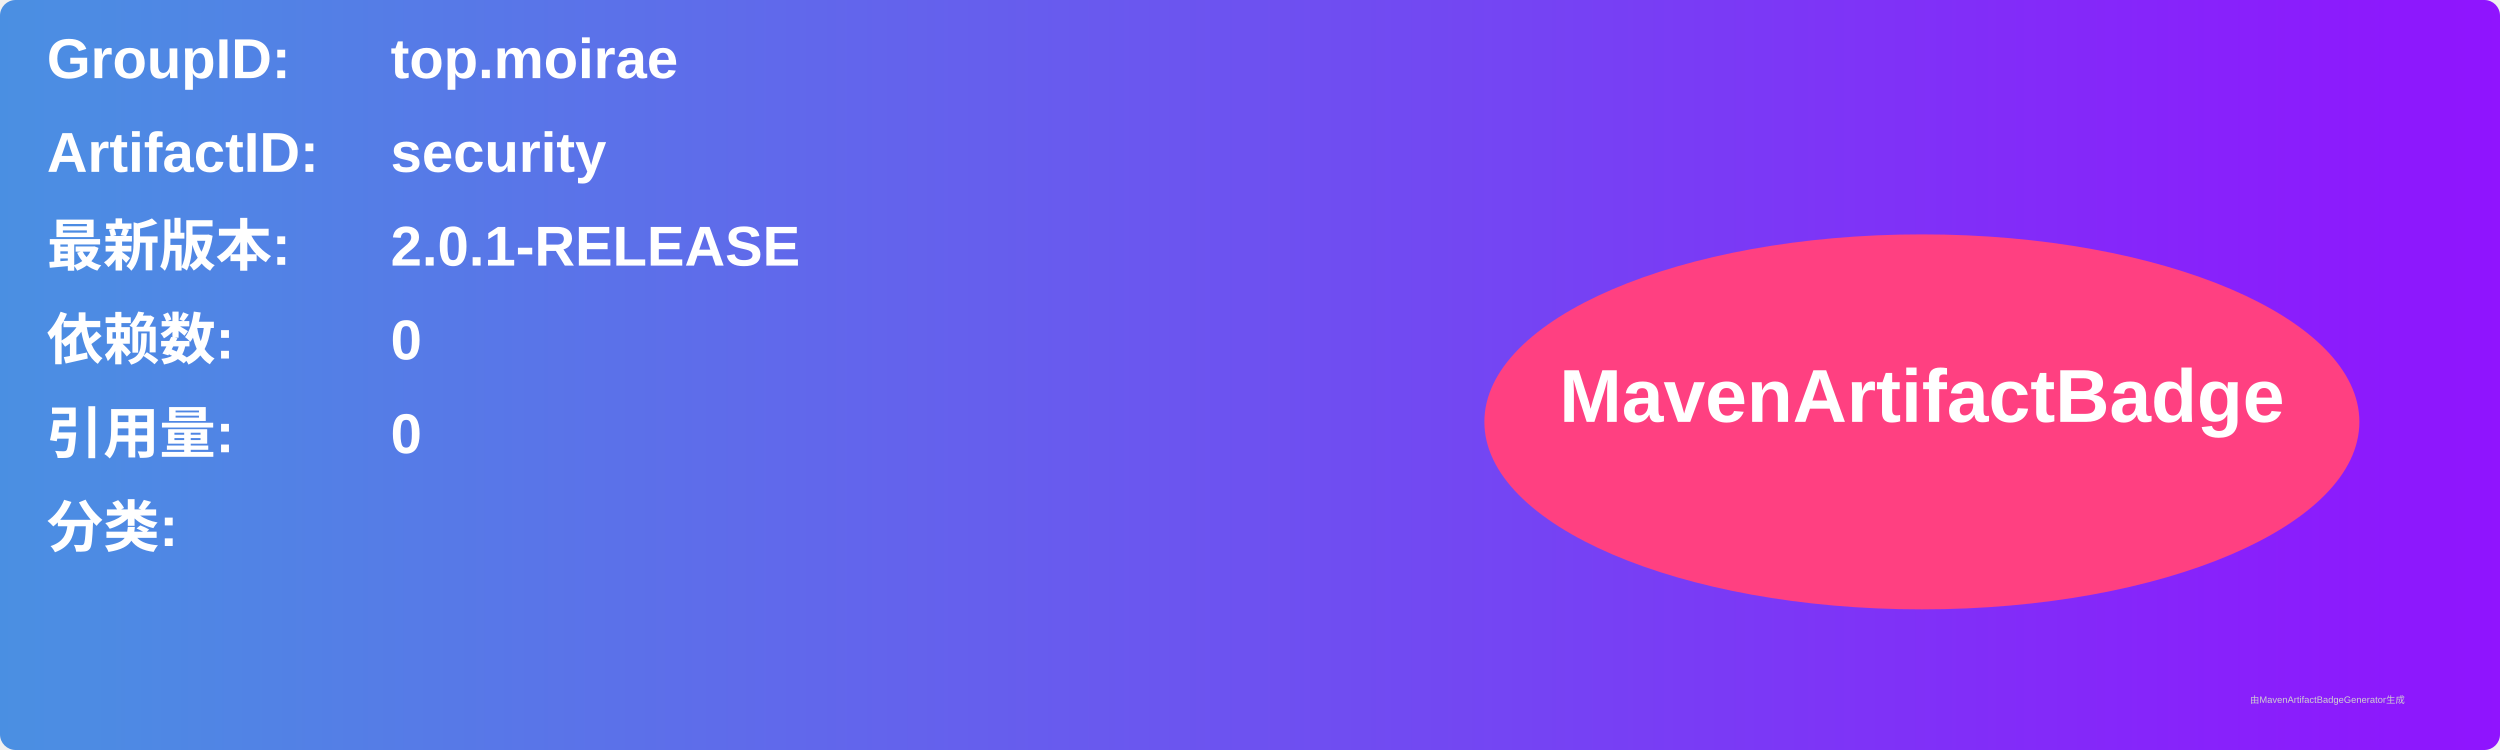
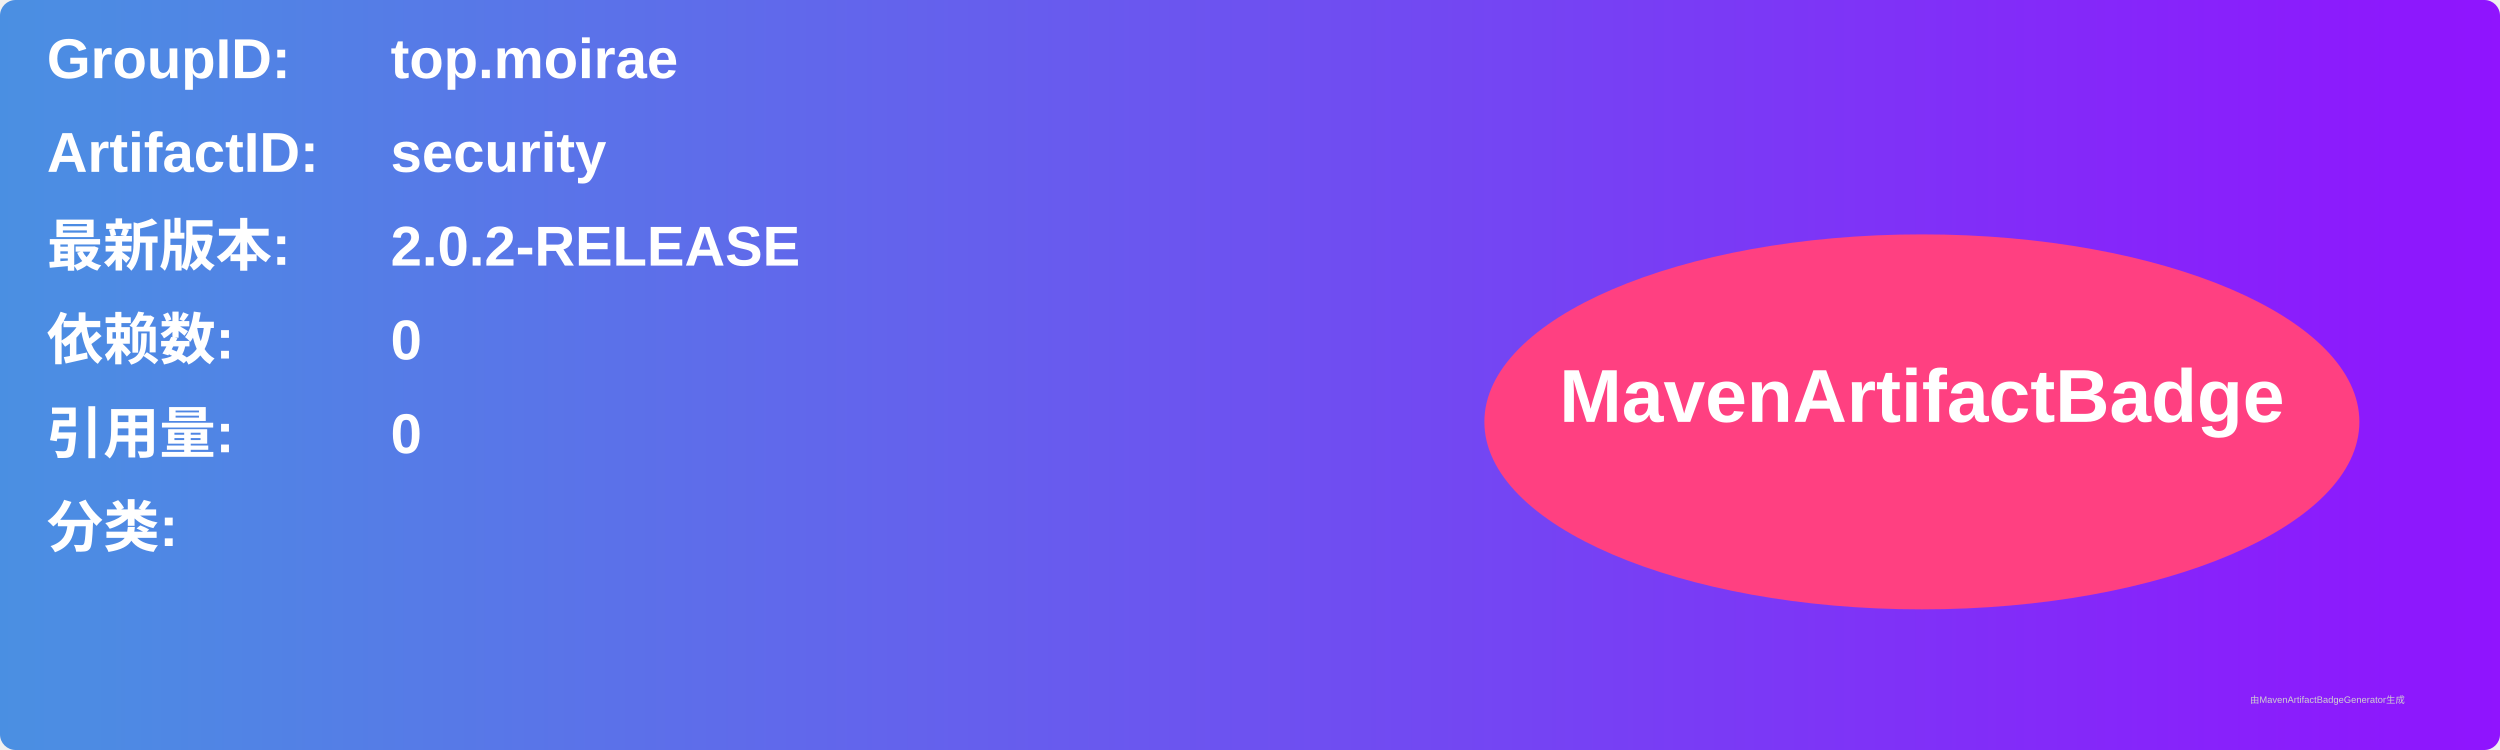
<svg xmlns="http://www.w3.org/2000/svg" width="800" height="240" viewBox="0 0 800 240">
  <linearGradient id="grad" x1="0%" y1="0%" x2="100%" y2="0%">
    <stop offset="0%" stop-color="#4a90e2" />
    <stop offset="100%" stop-color="#9013fe" />
  </linearGradient>
  <rect width="100%" height="100%" rx="5" ry="5" fill="url(#grad)" />
  <g transform="translate(15, 15)">
    <text x="0" y="10" font-family="Arial" font-size="18" fill="white" font-weight="bold" width="260">GroupID:</text>
    <text x="110" y="10" font-family="Arial" font-size="18" fill="white" font-weight="bold" width="460">top.moirae</text>
    <text x="0" y="40" font-family="Arial" font-size="18" fill="white" font-weight="bold" width="260">ArtifactID:</text>
    <text x="110" y="40" font-family="Arial" font-size="18" fill="white" font-weight="bold" width="460">security</text>
    <text x="0" y="70" font-family="Arial" font-size="18" fill="white" font-weight="bold">最新版本:</text>
    <text x="110" y="70" font-family="Arial" font-size="18" fill="white" font-weight="bold">
-       <tspan font-weight="bold">2.0.1-RELEASE</tspan>
+       <tspan font-weight="bold">2.0.2-RELEASE</tspan>
    </text>
    <text x="0" y="100" font-family="Arial" font-size="18" fill="white" font-weight="bold">依赖数: </text>
    <text x="110" y="100" font-family="Arial" font-size="18" fill="white">
      <tspan font-weight="bold">0</tspan>
    </text>
    <text x="0" y="130" font-family="Arial" font-size="18" fill="white" font-weight="bold">引用量: </text>
    <text x="110" y="130" font-family="Arial" font-size="18" fill="white">
      <tspan font-weight="bold">0</tspan>
    </text>
    <text x="0" y="160" font-family="Arial" font-size="18" fill="white" font-weight="bold">分类:</text>
    <text x="10" y="190" font-family="Arial" font-size="10" fill="white">
      <tspan font-weight="bold" />
    </text>
    <ellipse cx="600" cy="120" rx="140" ry="60" fill="#ff4081" />
    <text x="600" y="120" text-anchor="middle" font-family="Arial" font-size="24" fill="white" font-weight="bold">MavenArtifactBadge</text>
  </g>
  <text x="720" y="225" font-family="Arial" font-size="3" fill="#d0d0d0">由MavenArtifactBadgeGenerator生成</text>
</svg>
